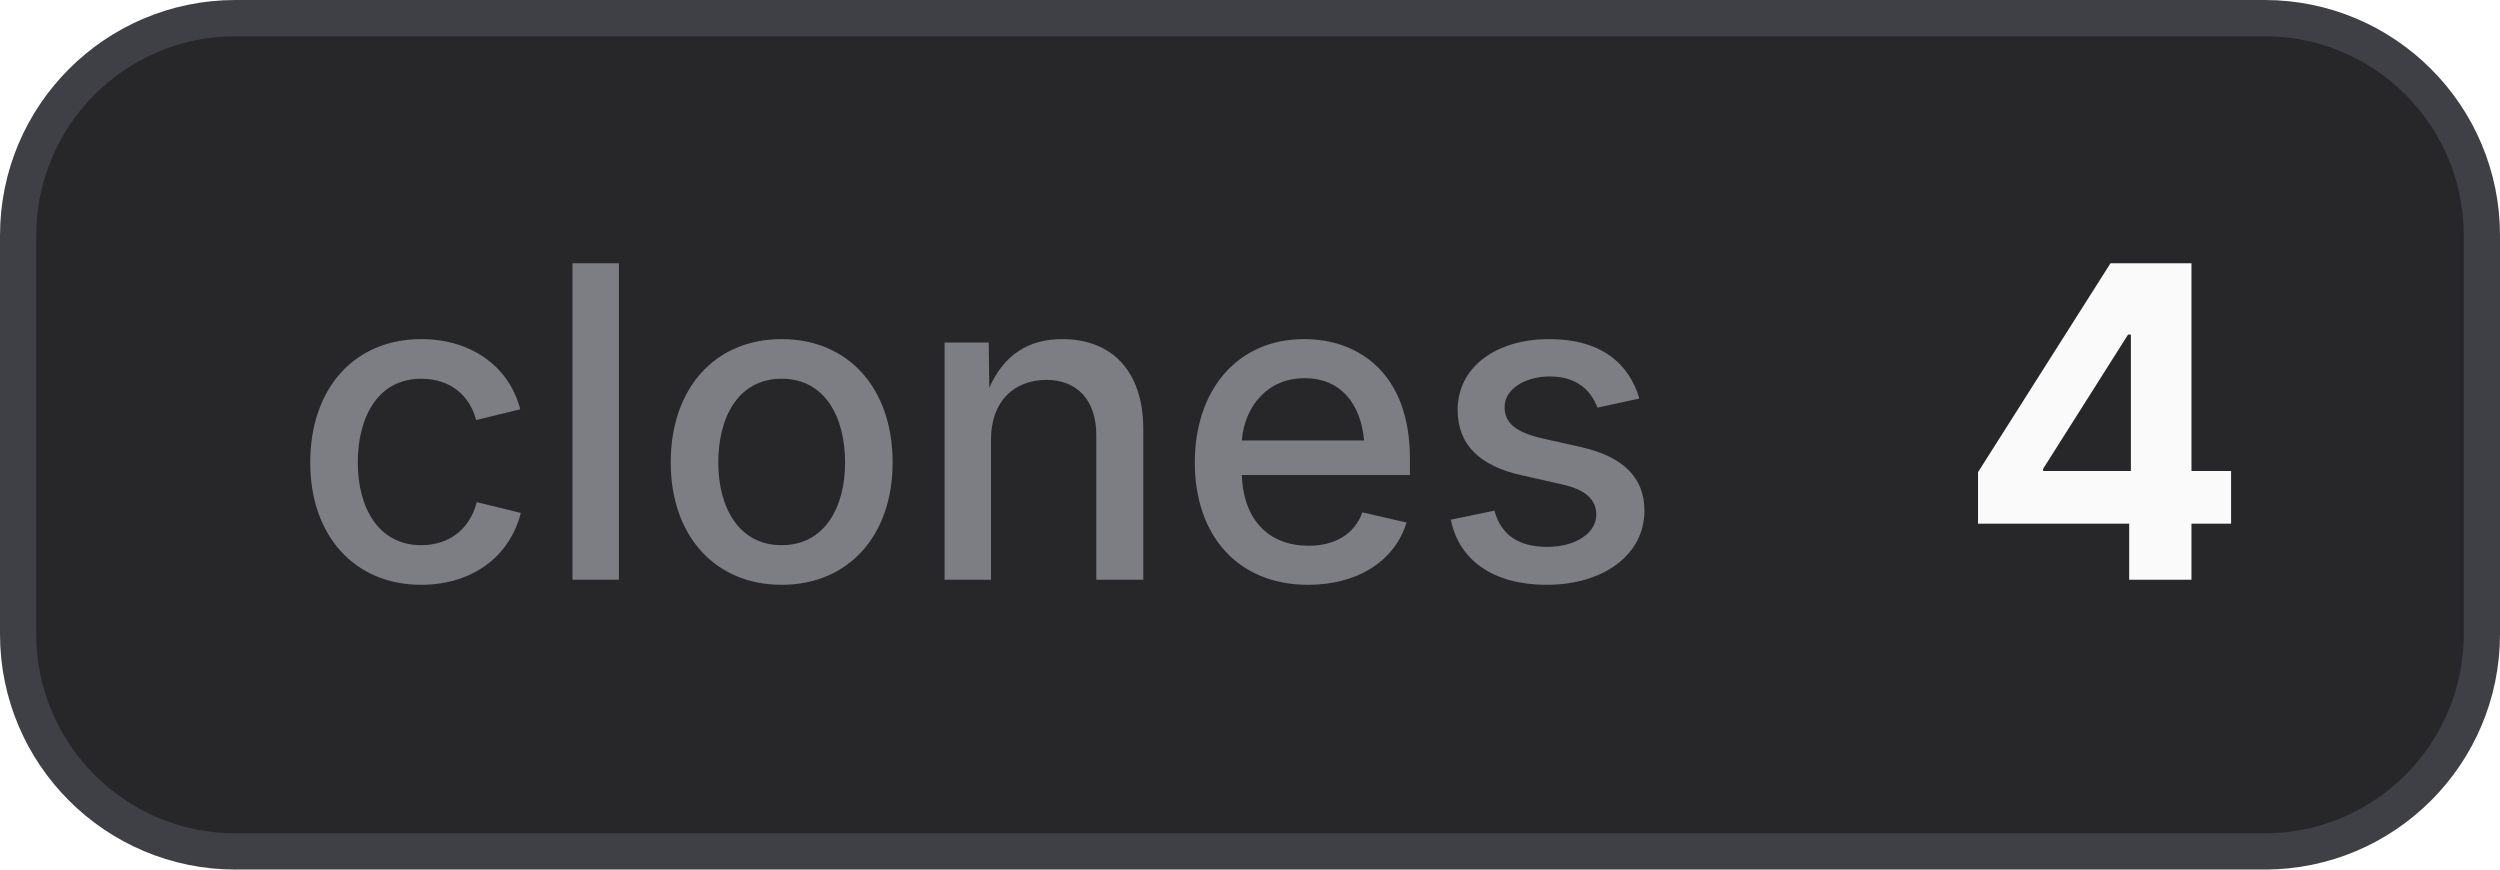
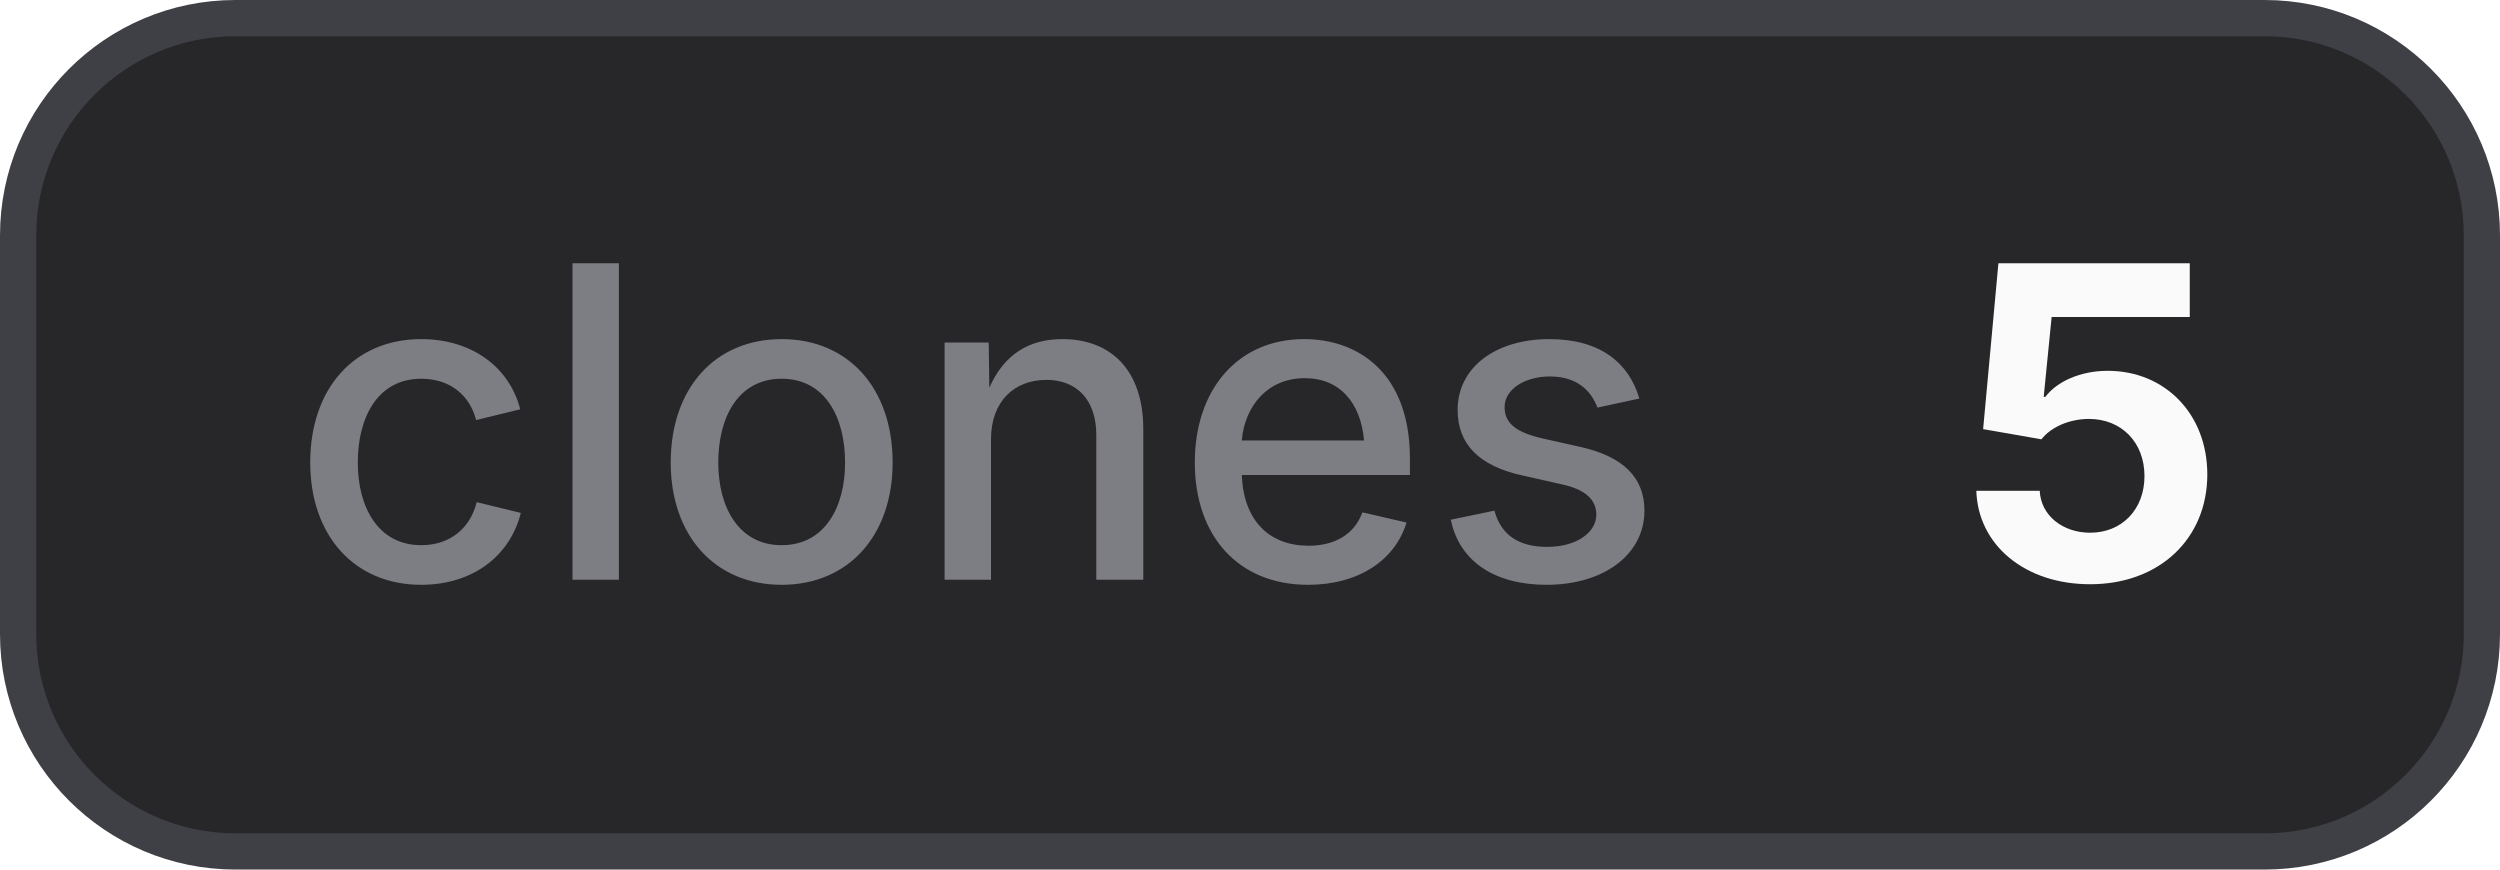
- <svg xmlns="http://www.w3.org/2000/svg" width="69" height="24" viewBox="0 0 69 24" role="img" aria-label="clones: 4">
+ <svg xmlns="http://www.w3.org/2000/svg" width="69" height="24" viewBox="0 0 69 24" role="img" aria-label="clones: 5">
  <style>
    .bg { fill: #27272a; stroke: #3f3f46; }
    .border { stroke: #3f3f46; }
    .label { fill: #a1a1aa; fill-opacity: 0.7; }
    .value { fill: #fafafa; }
    .icon { color: #fafafa; }
    @media (prefers-color-scheme: light) {
      .bg { fill: #f4f4f5; stroke: #d4d4d8; }
      .border { stroke: #d4d4d8; }
      .label { fill: #71717a; }
      .value { fill: #18181b; }
      .icon { color: #18181b; }
    }
  </style>
  <rect class="bg" x="0.5" y="0.5" width="68" height="23" rx="6" stroke-width="1" />
  <text class="label" x="8" y="16" font-family="Inter,ui-sans-serif,system-ui,-apple-system,BlinkMacSystemFont,Segoe UI,sans-serif" font-size="12" font-weight="500">clones</text>
-   <text class="value" x="54" y="16" font-family="Inter,ui-sans-serif,system-ui,-apple-system,BlinkMacSystemFont,Segoe UI,sans-serif" font-size="12" font-weight="700">4</text>
+   <text class="value" x="54" y="16" font-family="Inter,ui-sans-serif,system-ui,-apple-system,BlinkMacSystemFont,Segoe UI,sans-serif" font-size="12" font-weight="700">5</text>
</svg>
